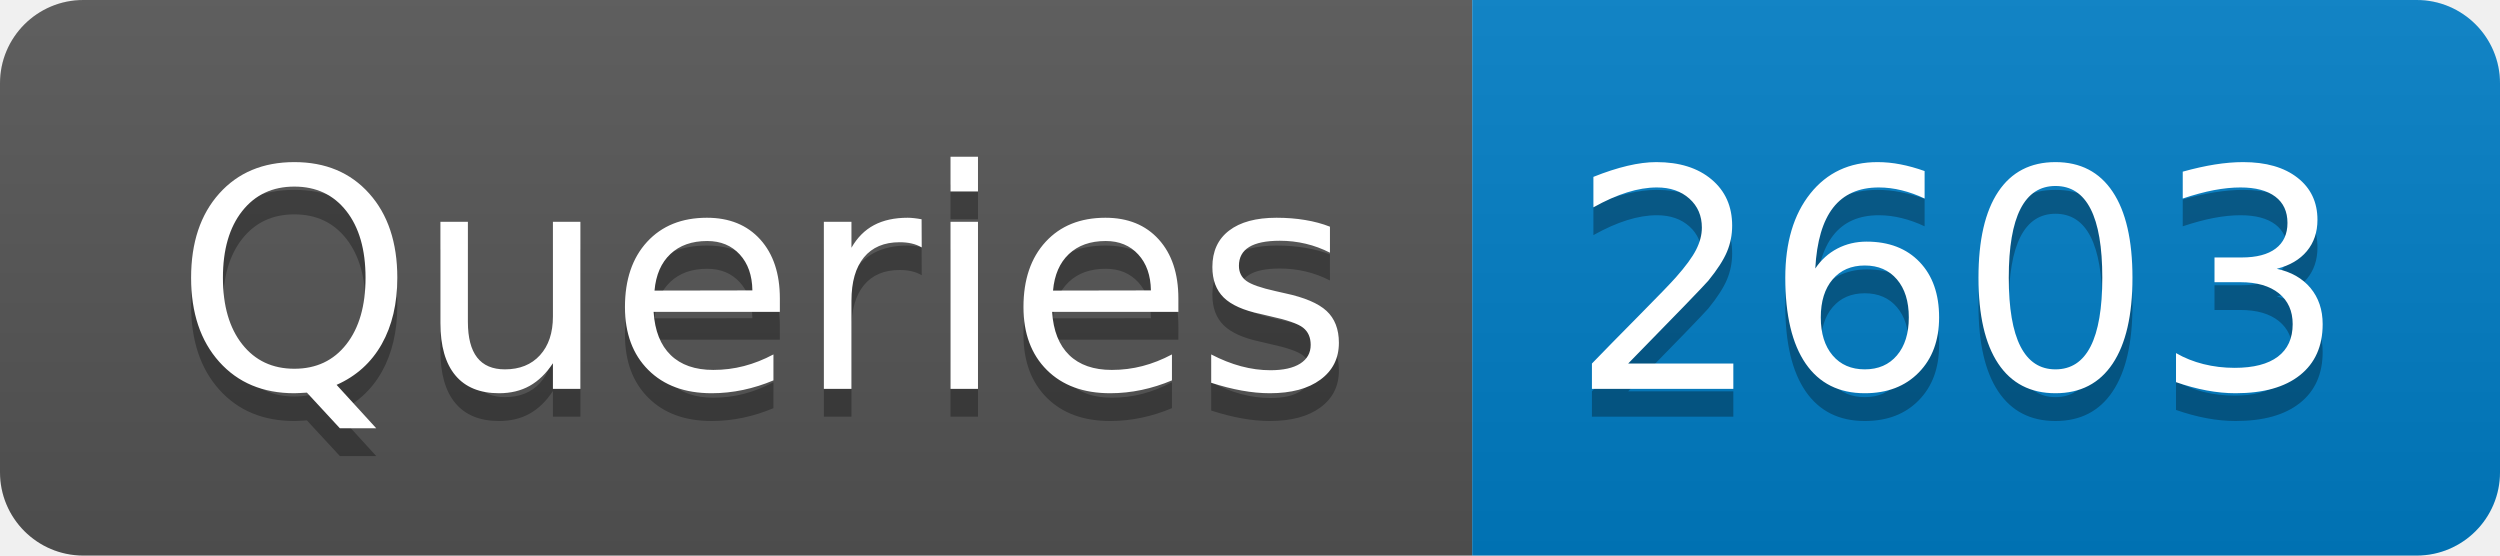
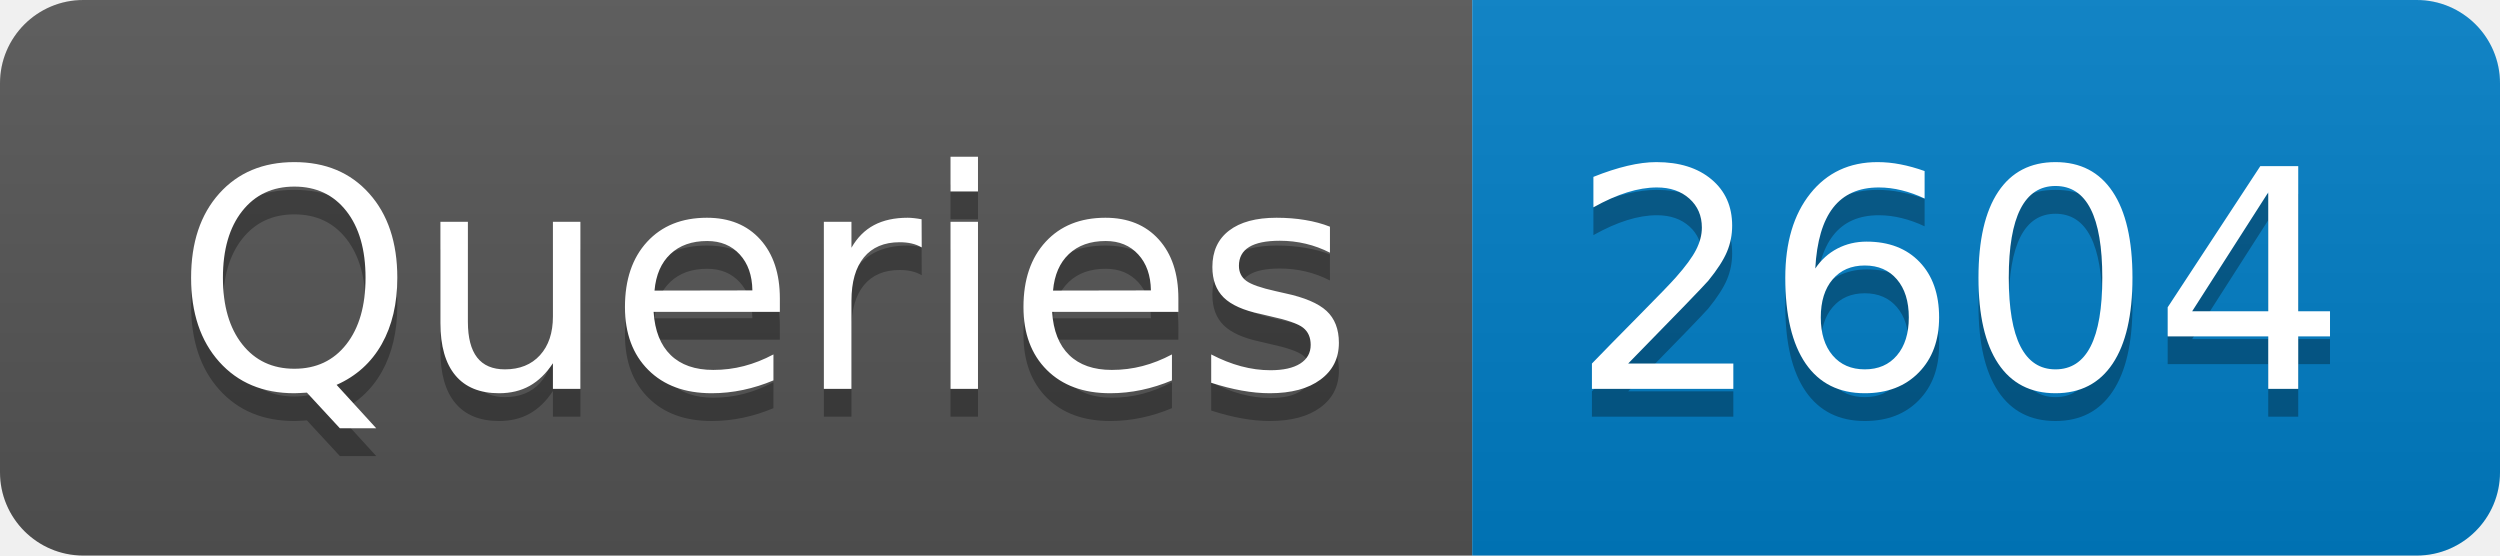
- <svg xmlns="http://www.w3.org/2000/svg" width="90" height="20" role="img" aria-label="Queries: 2603">
+ <svg xmlns="http://www.w3.org/2000/svg" width="90" height="20" role="img" aria-label="Queries: 2604">
  <linearGradient id="s" x2="0" y2="100%">
    <stop offset="0" stop-color="#bbb" stop-opacity=".1" />
    <stop offset="1" stop-opacity=".1" />
  </linearGradient>
  <clipPath id="r">
    <rect width="90" height="20" rx="3" fill="#fff" />
  </clipPath>
  <g clip-path="url(#r)">
    <rect width="53" height="20" fill="#555" />
    <rect x="53" width="37" height="20" fill="#007ec6" />
    <rect width="90" height="20" fill="url(#s)" />
  </g>
  <g fill="#fff" text-anchor="middle" font-family="Verdana,Geneva,DejaVu Sans,sans-serif" text-rendering="geometricPrecision" font-size="110">
    <text aria-hidden="true" x="275" y="150" fill="#010101" fill-opacity=".3" transform="scale(.1)" textLength="430">Queries</text>
    <text x="275" y="140" transform="scale(.1)" fill="#fff" textLength="430">Queries</text>
-     <text aria-hidden="true" x="705" y="150" fill="#010101" fill-opacity=".3" transform="scale(.1)" textLength="270">2603</text>
-     <text x="705" y="140" transform="scale(.1)" fill="#fff" textLength="270">2603</text>
+     <text aria-hidden="true" x="705" y="150" fill="#010101" fill-opacity=".3" transform="scale(.1)" textLength="270">2604</text>
+     <text x="705" y="140" transform="scale(.1)" fill="#fff" textLength="270">2604</text>
  </g>
</svg>
